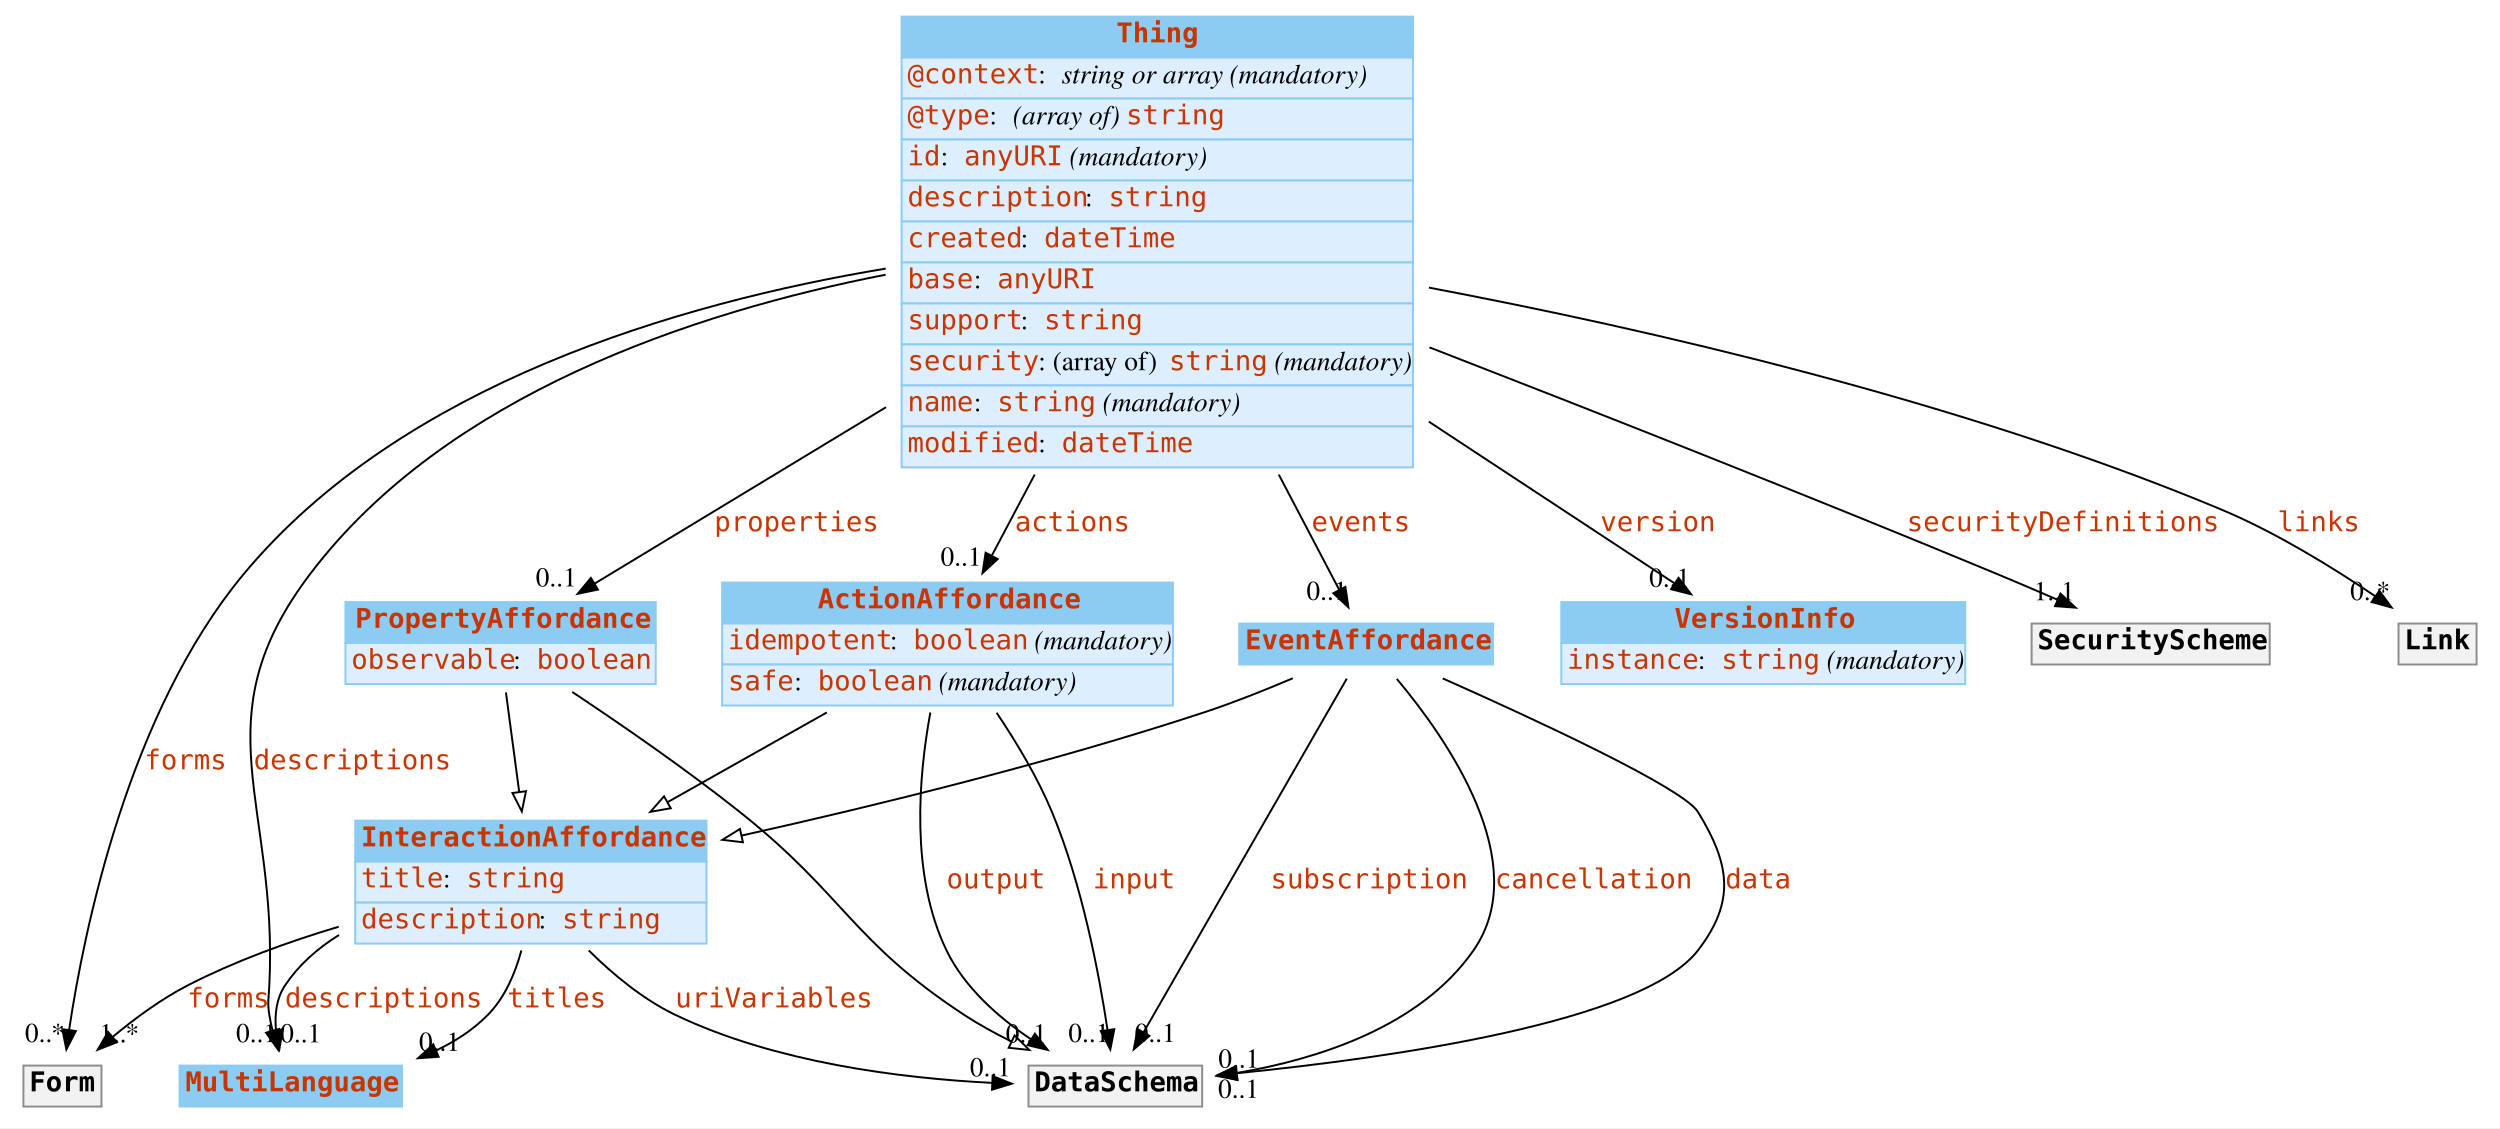
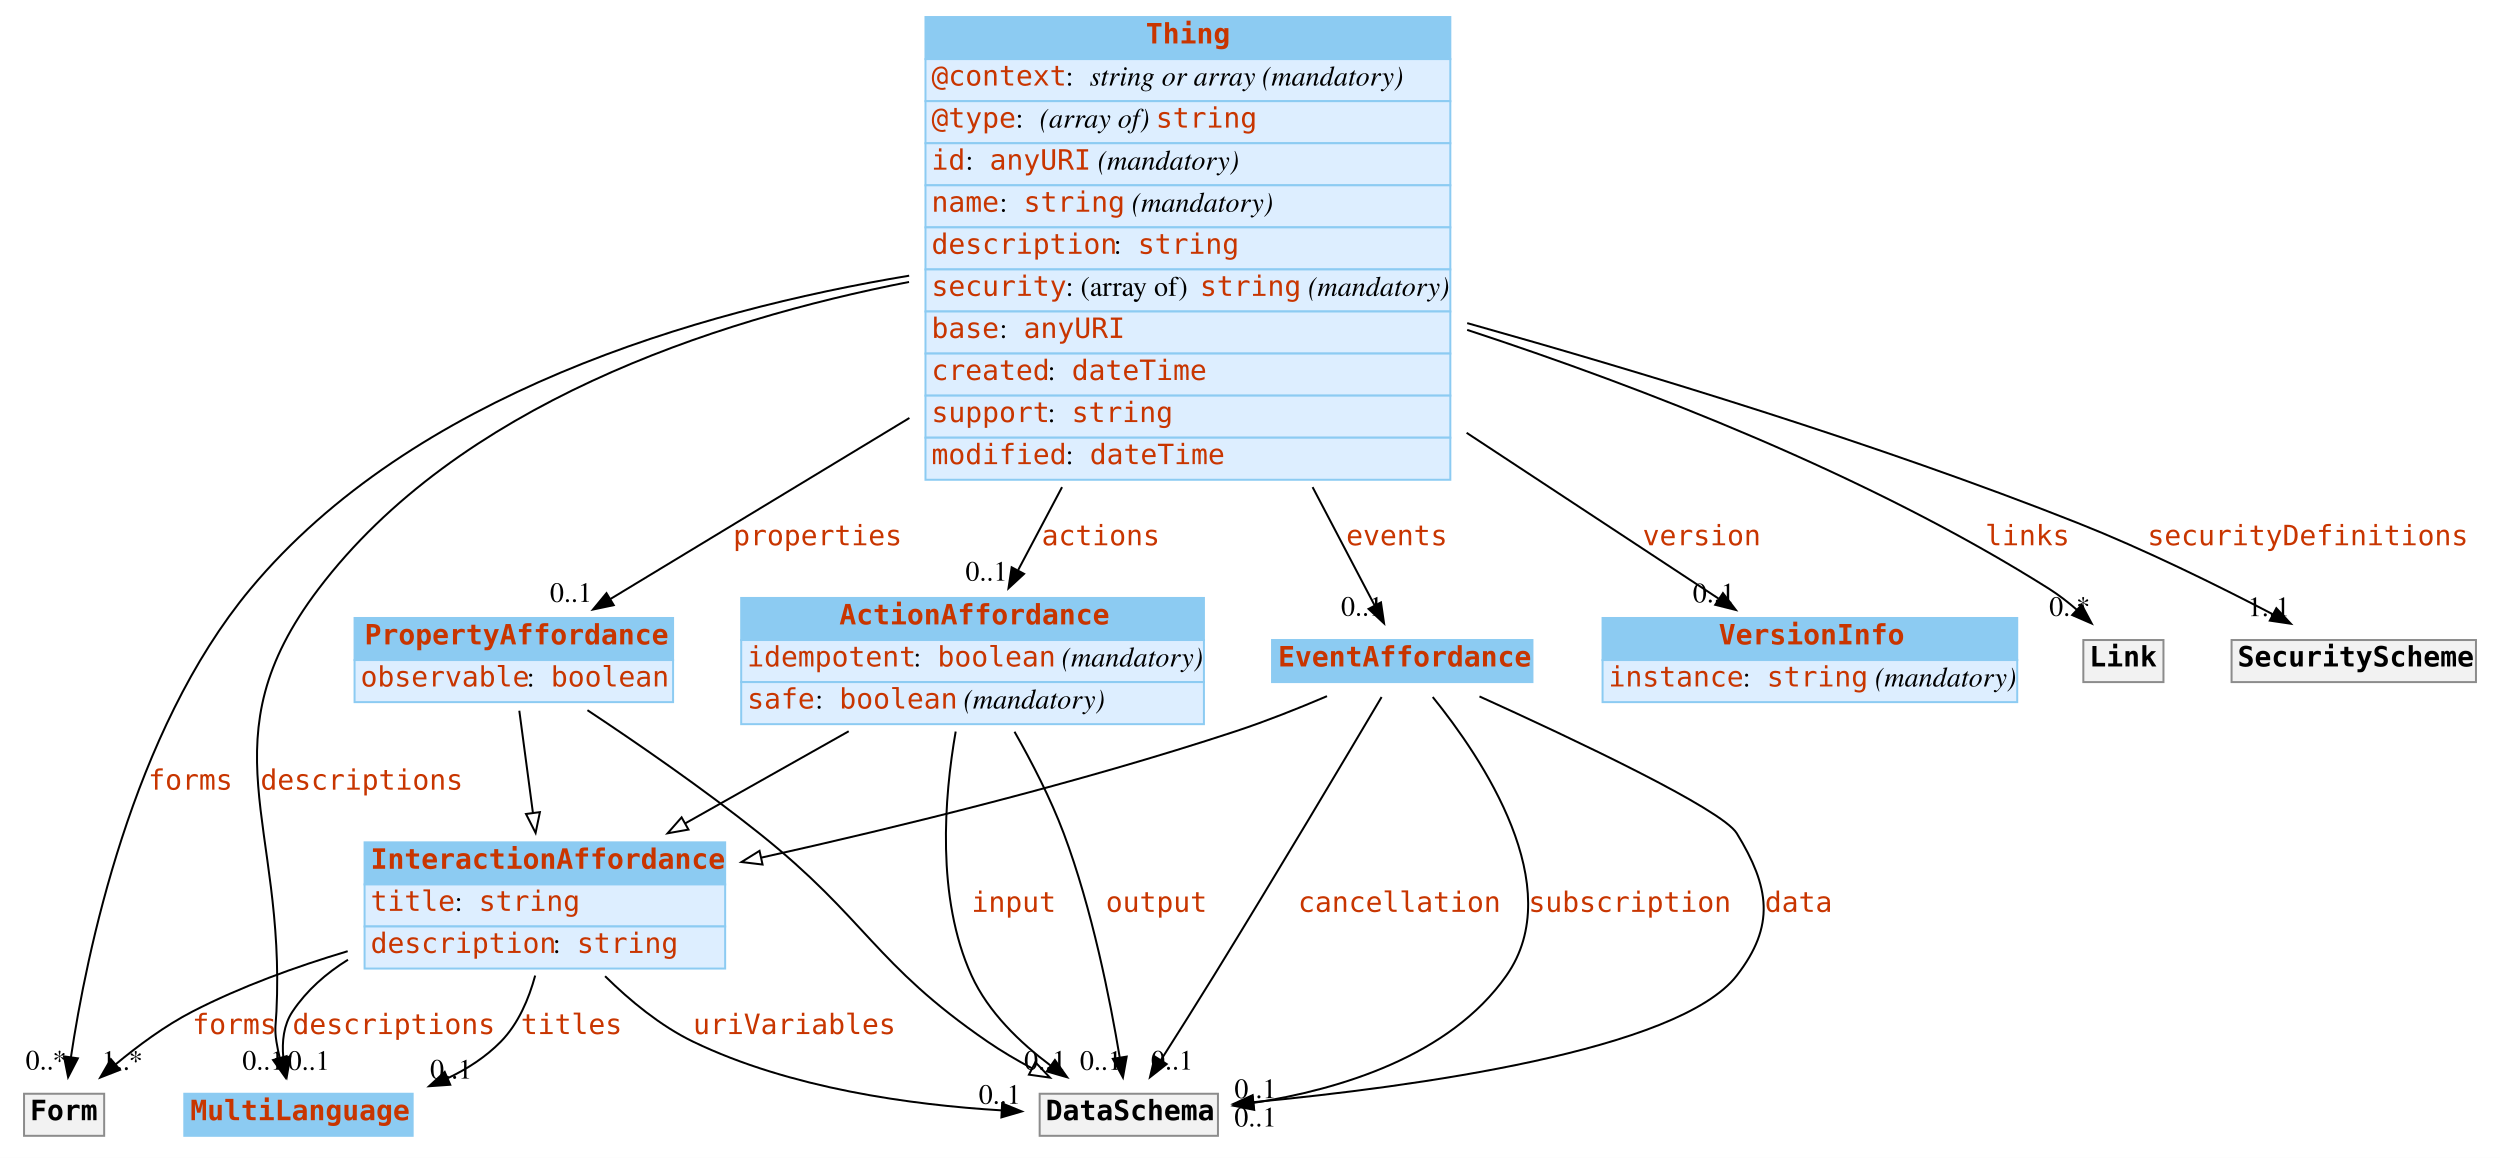
- <svg xmlns="http://www.w3.org/2000/svg" width="1281pt" height="578pt" viewBox="0.00 0.00 1281.00 578.00">
+ <svg xmlns="http://www.w3.org/2000/svg" width="1248pt" height="578pt" viewBox="0.00 0.00 1248.00 578.00">
  <g id="graph0" class="graph" transform="scale(1 1) rotate(0) translate(4 574)">
-     <polygon fill="white" stroke="none" points="-4,4 -4,-574 1277,-574 1277,4 -4,4" />
+     <polygon fill="white" stroke="none" points="-4,4 -4,-574 1244,-574 1244,4 -4,4" />
    <g id="node1" class="node">
      <polygon fill="#8ccbf2" stroke="none" points="88,-7 88,-28 202,-28 202,-7 88,-7" />
      <polygon fill="none" stroke="#8ccbf2" points="88,-7 88,-28 202,-28 202,-7 88,-7" />
      <text text-anchor="start" x="91" y="-14.8" font-family="mono" font-weight="bold" font-size="14.00" fill="#c83500">MultiLanguage</text>
    </g>
    <g id="node2" class="node">
      <polygon fill="#8ccbf2" stroke="none" points="458,-544.5 458,-565.5 720,-565.5 720,-544.5 458,-544.5" />
      <polygon fill="none" stroke="#8ccbf2" points="458,-544.5 458,-565.5 720,-565.5 720,-544.5 458,-544.5" />
      <text text-anchor="start" x="568" y="-552.3" font-family="mono" font-weight="bold" font-size="14.00" fill="#c83500">Thing</text>
      <polygon fill="#ddeeff" stroke="none" points="458,-523.5 458,-544.5 720,-544.5 720,-523.5 458,-523.5" />
      <polygon fill="none" stroke="#8ccbf2" points="458,-523.5 458,-544.5 720,-544.5 720,-523.5 458,-523.5" />
      <text text-anchor="start" x="461" y="-531.3" font-family="mono" font-size="14.00" fill="#c83500">@context</text>
      <text text-anchor="start" x="528" y="-531.3" font-family="Times,serif" font-size="14.00"> : </text>
      <text text-anchor="start" x="540" y="-531.3" font-family="Times,serif" font-style="italic" font-size="14.00">string or array</text>
      <text text-anchor="start" x="622" y="-531.3" font-family="Times,serif" font-size="14.00"> </text>
      <text text-anchor="start" x="626" y="-531.3" font-family="Times,serif" font-style="italic" font-size="14.00">(mandatory)</text>
      <polygon fill="#ddeeff" stroke="none" points="458,-502.5 458,-523.5 720,-523.5 720,-502.5 458,-502.5" />
      <polygon fill="none" stroke="#8ccbf2" points="458,-502.5 458,-523.5 720,-523.5 720,-502.5 458,-502.5" />
      <text text-anchor="start" x="461" y="-510.3" font-family="mono" font-size="14.00" fill="#c83500">@type</text>
      <text text-anchor="start" x="503" y="-510.3" font-family="Times,serif" font-size="14.00"> : </text>
      <text text-anchor="start" x="515" y="-510.3" font-family="Times,serif" font-style="italic" font-size="14.00">(array of) </text>
      <text text-anchor="start" x="573" y="-510.3" font-family="mono" font-size="14.00" fill="#c83500">string</text>
      <polygon fill="#ddeeff" stroke="none" points="458,-481.5 458,-502.5 720,-502.5 720,-481.5 458,-481.5" />
      <polygon fill="none" stroke="#8ccbf2" points="458,-481.5 458,-502.5 720,-502.5 720,-481.5 458,-481.5" />
      <text text-anchor="start" x="461" y="-489.3" font-family="mono" font-size="14.00" fill="#c83500">id</text>
      <text text-anchor="start" x="478" y="-489.3" font-family="Times,serif" font-size="14.00"> : </text>
      <text text-anchor="start" x="490" y="-489.3" font-family="mono" font-size="14.00" fill="#c83500">anyURI</text>
      <text text-anchor="start" x="540" y="-489.3" font-family="Times,serif" font-size="14.00"> </text>
      <text text-anchor="start" x="544" y="-489.3" font-family="Times,serif" font-style="italic" font-size="14.00">(mandatory)</text>
      <polygon fill="#ddeeff" stroke="none" points="458,-460.5 458,-481.5 720,-481.5 720,-460.5 458,-460.5" />
      <polygon fill="none" stroke="#8ccbf2" points="458,-460.5 458,-481.5 720,-481.5 720,-460.5 458,-460.5" />
-       <text text-anchor="start" x="461" y="-468.3" font-family="mono" font-size="14.00" fill="#c83500">description</text>
-       <text text-anchor="start" x="552" y="-468.3" font-family="Times,serif" font-size="14.00"> : </text>
-       <text text-anchor="start" x="564" y="-468.3" font-family="mono" font-size="14.00" fill="#c83500">string</text>
+       <text text-anchor="start" x="461" y="-468.3" font-family="mono" font-size="14.00" fill="#c83500">name</text>
+       <text text-anchor="start" x="495" y="-468.3" font-family="Times,serif" font-size="14.00"> : </text>
+       <text text-anchor="start" x="507" y="-468.3" font-family="mono" font-size="14.00" fill="#c83500">string</text>
+       <text text-anchor="start" x="557" y="-468.3" font-family="Times,serif" font-size="14.00"> </text>
+       <text text-anchor="start" x="561" y="-468.3" font-family="Times,serif" font-style="italic" font-size="14.00">(mandatory)</text>
      <polygon fill="#ddeeff" stroke="none" points="458,-439.5 458,-460.5 720,-460.5 720,-439.5 458,-439.5" />
      <polygon fill="none" stroke="#8ccbf2" points="458,-439.5 458,-460.5 720,-460.5 720,-439.5 458,-439.5" />
-       <text text-anchor="start" x="461" y="-447.3" font-family="mono" font-size="14.00" fill="#c83500">created</text>
-       <text text-anchor="start" x="519" y="-447.3" font-family="Times,serif" font-size="14.00"> : </text>
-       <text text-anchor="start" x="531" y="-447.3" font-family="mono" font-size="14.00" fill="#c83500">dateTime</text>
+       <text text-anchor="start" x="461" y="-447.3" font-family="mono" font-size="14.00" fill="#c83500">description</text>
+       <text text-anchor="start" x="552" y="-447.3" font-family="Times,serif" font-size="14.00"> : </text>
+       <text text-anchor="start" x="564" y="-447.3" font-family="mono" font-size="14.00" fill="#c83500">string</text>
      <polygon fill="#ddeeff" stroke="none" points="458,-418.5 458,-439.5 720,-439.5 720,-418.5 458,-418.5" />
      <polygon fill="none" stroke="#8ccbf2" points="458,-418.5 458,-439.5 720,-439.5 720,-418.5 458,-418.5" />
-       <text text-anchor="start" x="461" y="-426.3" font-family="mono" font-size="14.00" fill="#c83500">base</text>
-       <text text-anchor="start" x="495" y="-426.3" font-family="Times,serif" font-size="14.00"> : </text>
-       <text text-anchor="start" x="507" y="-426.3" font-family="mono" font-size="14.00" fill="#c83500">anyURI</text>
+       <text text-anchor="start" x="461" y="-426.3" font-family="mono" font-size="14.00" fill="#c83500">security</text>
+       <text text-anchor="start" x="528" y="-426.3" font-family="Times,serif" font-size="14.00"> : (array of) </text>
+       <text text-anchor="start" x="595" y="-426.3" font-family="mono" font-size="14.00" fill="#c83500">string</text>
+       <text text-anchor="start" x="645" y="-426.3" font-family="Times,serif" font-size="14.00"> </text>
+       <text text-anchor="start" x="649" y="-426.3" font-family="Times,serif" font-style="italic" font-size="14.00">(mandatory)</text>
      <polygon fill="#ddeeff" stroke="none" points="458,-397.5 458,-418.5 720,-418.5 720,-397.5 458,-397.5" />
      <polygon fill="none" stroke="#8ccbf2" points="458,-397.5 458,-418.5 720,-418.5 720,-397.5 458,-397.5" />
-       <text text-anchor="start" x="461" y="-405.3" font-family="mono" font-size="14.00" fill="#c83500">support</text>
-       <text text-anchor="start" x="519" y="-405.3" font-family="Times,serif" font-size="14.00"> : </text>
-       <text text-anchor="start" x="531" y="-405.3" font-family="mono" font-size="14.00" fill="#c83500">string</text>
+       <text text-anchor="start" x="461" y="-405.3" font-family="mono" font-size="14.00" fill="#c83500">base</text>
+       <text text-anchor="start" x="495" y="-405.3" font-family="Times,serif" font-size="14.00"> : </text>
+       <text text-anchor="start" x="507" y="-405.3" font-family="mono" font-size="14.00" fill="#c83500">anyURI</text>
      <polygon fill="#ddeeff" stroke="none" points="458,-376.5 458,-397.5 720,-397.5 720,-376.5 458,-376.5" />
      <polygon fill="none" stroke="#8ccbf2" points="458,-376.5 458,-397.5 720,-397.5 720,-376.5 458,-376.5" />
-       <text text-anchor="start" x="461" y="-384.3" font-family="mono" font-size="14.00" fill="#c83500">security</text>
-       <text text-anchor="start" x="528" y="-384.3" font-family="Times,serif" font-size="14.00"> : (array of) </text>
-       <text text-anchor="start" x="595" y="-384.3" font-family="mono" font-size="14.00" fill="#c83500">string</text>
-       <text text-anchor="start" x="645" y="-384.3" font-family="Times,serif" font-size="14.00"> </text>
-       <text text-anchor="start" x="649" y="-384.3" font-family="Times,serif" font-style="italic" font-size="14.00">(mandatory)</text>
+       <text text-anchor="start" x="461" y="-384.3" font-family="mono" font-size="14.00" fill="#c83500">created</text>
+       <text text-anchor="start" x="519" y="-384.3" font-family="Times,serif" font-size="14.00"> : </text>
+       <text text-anchor="start" x="531" y="-384.3" font-family="mono" font-size="14.00" fill="#c83500">dateTime</text>
      <polygon fill="#ddeeff" stroke="none" points="458,-355.5 458,-376.5 720,-376.5 720,-355.5 458,-355.5" />
      <polygon fill="none" stroke="#8ccbf2" points="458,-355.5 458,-376.5 720,-376.5 720,-355.5 458,-355.5" />
-       <text text-anchor="start" x="461" y="-363.3" font-family="mono" font-size="14.00" fill="#c83500">name</text>
-       <text text-anchor="start" x="495" y="-363.3" font-family="Times,serif" font-size="14.00"> : </text>
-       <text text-anchor="start" x="507" y="-363.3" font-family="mono" font-size="14.00" fill="#c83500">string</text>
-       <text text-anchor="start" x="557" y="-363.3" font-family="Times,serif" font-size="14.00"> </text>
-       <text text-anchor="start" x="561" y="-363.3" font-family="Times,serif" font-style="italic" font-size="14.00">(mandatory)</text>
+       <text text-anchor="start" x="461" y="-363.3" font-family="mono" font-size="14.00" fill="#c83500">support</text>
+       <text text-anchor="start" x="519" y="-363.3" font-family="Times,serif" font-size="14.00"> : </text>
+       <text text-anchor="start" x="531" y="-363.3" font-family="mono" font-size="14.00" fill="#c83500">string</text>
      <polygon fill="#ddeeff" stroke="none" points="458,-334.5 458,-355.5 720,-355.5 720,-334.5 458,-334.5" />
      <polygon fill="none" stroke="#8ccbf2" points="458,-334.5 458,-355.5 720,-355.5 720,-334.5 458,-334.5" />
      <text text-anchor="start" x="461" y="-342.3" font-family="mono" font-size="14.00" fill="#c83500">modified</text>
      <text text-anchor="start" x="528" y="-342.3" font-family="Times,serif" font-size="14.00"> : </text>
      <text text-anchor="start" x="540" y="-342.3" font-family="mono" font-size="14.00" fill="#c83500">dateTime</text>
    </g>
-     <g id="edge6" class="edge">
+     <g id="edge4" class="edge">
      <path fill="none" stroke="black" d="M449.789,-433.25C351.235,-413.96 224.651,-371.845 155,-280 98.054,-204.91 138.672,-163.125 134,-69 133.669,-62.342 132.989,-60.59 134,-54 134.411,-51.318 134.991,-48.56 135.67,-45.825" />
      <polygon fill="black" stroke="black" points="139.038,-46.778 138.451,-36.199 132.313,-44.835 139.038,-46.778" />
      <text text-anchor="start" x="126" y="-179.8" font-family="mono" font-size="14.00" fill="#c83500">descriptions</text>
      <text text-anchor="middle" x="127.451" y="-39.999" font-family="Times,serif" font-size="14.00">0..1</text>
    </g>
    <g id="node3" class="node">
      <polygon fill="#8ccbf2" stroke="none" points="173,-244.5 173,-265.5 332,-265.5 332,-244.5 173,-244.5" />
      <polygon fill="none" stroke="#8ccbf2" points="173,-244.5 173,-265.5 332,-265.5 332,-244.5 173,-244.5" />
      <text text-anchor="start" x="178" y="-252.3" font-family="mono" font-weight="bold" font-size="14.00" fill="#c83500">PropertyAffordance</text>
      <polygon fill="#ddeeff" stroke="none" points="173,-223.5 173,-244.5 332,-244.5 332,-223.5 173,-223.5" />
      <polygon fill="none" stroke="#8ccbf2" points="173,-223.5 173,-244.5 332,-244.5 332,-223.5 173,-223.5" />
      <text text-anchor="start" x="176" y="-231.3" font-family="mono" font-size="14.00" fill="#c83500">observable</text>
      <text text-anchor="start" x="259" y="-231.3" font-family="Times,serif" font-size="14.00"> : </text>
      <text text-anchor="start" x="271" y="-231.3" font-family="mono" font-size="14.00" fill="#c83500">boolean</text>
    </g>
-     <g id="edge4" class="edge">
+     <g id="edge5" class="edge">
      <path fill="none" stroke="black" d="M449.984,-365.348C396.887,-333.206 339.759,-298.624 300.582,-274.908" />
      <polygon fill="black" stroke="black" points="302.378,-271.904 292.01,-269.72 298.753,-277.893 302.378,-271.904" />
      <text text-anchor="start" x="362" y="-301.8" font-family="mono" font-size="14.00" fill="#c83500">properties</text>
      <text text-anchor="middle" x="281.01" y="-273.52" font-family="Times,serif" font-size="14.00">0..1</text>
    </g>
    <g id="node4" class="node">
      <polygon fill="#8ccbf2" stroke="none" points="796,-244.5 796,-265.5 1003,-265.5 1003,-244.5 796,-244.5" />
      <polygon fill="none" stroke="#8ccbf2" points="796,-244.5 796,-265.5 1003,-265.5 1003,-244.5 796,-244.5" />
      <text text-anchor="start" x="854" y="-252.3" font-family="mono" font-weight="bold" font-size="14.00" fill="#c83500">VersionInfo</text>
      <polygon fill="#ddeeff" stroke="none" points="796,-223.5 796,-244.5 1003,-244.5 1003,-223.5 796,-223.5" />
      <polygon fill="none" stroke="#8ccbf2" points="796,-223.5 796,-244.5 1003,-244.5 1003,-223.5 796,-223.5" />
      <text text-anchor="start" x="799" y="-231.3" font-family="mono" font-size="14.00" fill="#c83500">instance</text>
      <text text-anchor="start" x="866" y="-231.3" font-family="Times,serif" font-size="14.00"> : </text>
      <text text-anchor="start" x="878" y="-231.3" font-family="mono" font-size="14.00" fill="#c83500">string</text>
      <text text-anchor="start" x="928" y="-231.3" font-family="Times,serif" font-size="14.00"> </text>
      <text text-anchor="start" x="932" y="-231.3" font-family="Times,serif" font-style="italic" font-size="14.00">(mandatory)</text>
    </g>
-     <g id="edge2" class="edge">
+     <g id="edge7" class="edge">
      <path fill="none" stroke="black" d="M728.131,-357.943C773.492,-328.092 820.685,-297.036 853.95,-275.146" />
      <polygon fill="black" stroke="black" points="856.094,-277.925 862.523,-269.504 852.246,-272.077 856.094,-277.925" />
      <text text-anchor="start" x="816" y="-301.8" font-family="mono" font-size="14.00" fill="#c83500">version</text>
      <text text-anchor="middle" x="851.523" y="-273.304" font-family="Times,serif" font-size="14.00">0..1</text>
    </g>
    <g id="node5" class="node">
      <polygon fill="#8ccbf2" stroke="none" points="366,-254.5 366,-275.5 597,-275.5 597,-254.5 366,-254.5" />
      <polygon fill="none" stroke="#8ccbf2" points="366,-254.5 366,-275.5 597,-275.5 597,-254.5 366,-254.5" />
      <text text-anchor="start" x="415" y="-262.3" font-family="mono" font-weight="bold" font-size="14.00" fill="#c83500">ActionAffordance</text>
      <polygon fill="#ddeeff" stroke="none" points="366,-233.5 366,-254.5 597,-254.5 597,-233.5 366,-233.5" />
      <polygon fill="none" stroke="#8ccbf2" points="366,-233.5 366,-254.5 597,-254.5 597,-233.5 366,-233.5" />
      <text text-anchor="start" x="369" y="-241.3" font-family="mono" font-size="14.00" fill="#c83500">idempotent</text>
      <text text-anchor="start" x="452" y="-241.3" font-family="Times,serif" font-size="14.00"> : </text>
      <text text-anchor="start" x="464" y="-241.3" font-family="mono" font-size="14.00" fill="#c83500">boolean</text>
      <text text-anchor="start" x="522" y="-241.3" font-family="Times,serif" font-size="14.00"> </text>
      <text text-anchor="start" x="526" y="-241.3" font-family="Times,serif" font-style="italic" font-size="14.00">(mandatory)</text>
      <polygon fill="#ddeeff" stroke="none" points="366,-212.5 366,-233.5 597,-233.5 597,-212.5 366,-212.5" />
      <polygon fill="none" stroke="#8ccbf2" points="366,-212.5 366,-233.5 597,-233.5 597,-212.5 366,-212.5" />
      <text text-anchor="start" x="369" y="-220.3" font-family="mono" font-size="14.00" fill="#c83500">safe</text>
      <text text-anchor="start" x="403" y="-220.3" font-family="Times,serif" font-size="14.00"> : </text>
      <text text-anchor="start" x="415" y="-220.3" font-family="mono" font-size="14.00" fill="#c83500">boolean</text>
      <text text-anchor="start" x="473" y="-220.3" font-family="Times,serif" font-size="14.00"> </text>
      <text text-anchor="start" x="477" y="-220.3" font-family="Times,serif" font-style="italic" font-size="14.00">(mandatory)</text>
    </g>
-     <g id="edge8" class="edge">
+     <g id="edge2" class="edge">
      <path fill="none" stroke="black" d="M526.176,-330.832C518.41,-316.164 510.895,-301.969 504.296,-289.504" />
      <polygon fill="black" stroke="black" points="507.212,-287.53 499.439,-280.33 501.025,-290.805 507.212,-287.53" />
      <text text-anchor="start" x="516" y="-301.8" font-family="mono" font-size="14.00" fill="#c83500">actions</text>
      <text text-anchor="middle" x="488.439" y="-284.13" font-family="Times,serif" font-size="14.00">0..1</text>
    </g>
    <g id="node7" class="node">
      <polygon fill="#8ccbf2" stroke="none" points="631,-233.5 631,-254.5 761,-254.5 761,-233.5 631,-233.5" />
      <polygon fill="none" stroke="#8ccbf2" points="631,-233.5 631,-254.5 761,-254.5 761,-233.5 631,-233.5" />
      <text text-anchor="start" x="634" y="-241.3" font-family="mono" font-weight="bold" font-size="14.00" fill="#c83500">EventAffordance</text>
    </g>
-     <g id="edge1" class="edge">
+     <g id="edge3" class="edge">
      <path fill="none" stroke="black" d="M651.242,-330.832C662.893,-308.62 673.975,-287.492 682.197,-271.816" />
      <polygon fill="black" stroke="black" points="685.381,-273.281 686.926,-262.799 679.182,-270.029 685.381,-273.281" />
      <text text-anchor="start" x="668" y="-301.8" font-family="mono" font-size="14.00" fill="#c83500">events</text>
      <text text-anchor="middle" x="675.926" y="-266.599" font-family="Times,serif" font-size="14.00">0..1</text>
    </g>
    <g id="node8" class="node">
      <polygon fill="#f2f2f2" stroke="none" points="8,-7 8,-28 48,-28 48,-7 8,-7" />
      <polygon fill="none" stroke="#8c8c8c" points="8,-7 8,-28 48,-28 48,-7 8,-7" />
      <text text-anchor="start" x="11" y="-14.8" font-family="mono" font-weight="bold" font-size="14.00">Form</text>
    </g>
-     <g id="edge3" class="edge">
+     <g id="edge1" class="edge">
      <path fill="none" stroke="black" d="M449.859,-436.377C343.594,-418.71 202.043,-377.257 121,-280 61.777,-208.929 39.05,-97.339 31.407,-46.222" />
      <polygon fill="black" stroke="black" points="34.865,-45.678 29.998,-36.268 27.934,-46.66 34.865,-45.678" />
      <text text-anchor="start" x="70" y="-179.8" font-family="mono" font-size="14.00" fill="#c83500">forms</text>
      <text text-anchor="middle" x="18.998" y="-40.068" font-family="Times,serif" font-size="14.00">0..*</text>
    </g>
    <g id="node9" class="node">
-       <polygon fill="#f2f2f2" stroke="none" points="1037,-233.5 1037,-254.5 1159,-254.5 1159,-233.5 1037,-233.5" />
-       <polygon fill="none" stroke="#8c8c8c" points="1037,-233.5 1037,-254.5 1159,-254.5 1159,-233.5 1037,-233.5" />
-       <text text-anchor="start" x="1040" y="-241.3" font-family="mono" font-weight="bold" font-size="14.00">SecurityScheme</text>
-     </g>
-     <g id="edge5" class="edge">
-       <path fill="none" stroke="black" d="M728.461,-396.001C812.86,-363.259 922.476,-320.085 1019,-280 1029.16,-275.781 1040,-271.141 1050.29,-266.669" />
-       <polygon fill="black" stroke="black" points="1051.78,-269.835 1059.55,-262.627 1048.98,-263.42 1051.78,-269.835" />
-       <text text-anchor="start" x="973" y="-301.8" font-family="mono" font-size="14.00" fill="#c83500">securityDefinitions</text>
-       <text text-anchor="middle" x="1048.55" y="-266.427" font-family="Times,serif" font-size="14.00">1..1</text>
+       <polygon fill="#f2f2f2" stroke="none" points="1036,-233.5 1036,-254.5 1076,-254.5 1076,-233.5 1036,-233.5" />
+       <polygon fill="none" stroke="#8c8c8c" points="1036,-233.5 1036,-254.5 1076,-254.5 1076,-233.5 1036,-233.5" />
+       <text text-anchor="start" x="1039" y="-241.3" font-family="mono" font-weight="bold" font-size="14.00">Link</text>
+     </g>
+     <g id="edge6" class="edge">
+       <path fill="none" stroke="black" d="M728.412,-409.321C815.786,-380.647 928.577,-337.065 1019,-280 1023.73,-277.012 1028.41,-273.372 1032.75,-269.592" />
+       <polygon fill="black" stroke="black" points="1035.19,-272.1 1040.17,-262.743 1030.44,-266.958 1035.19,-272.1" />
+       <text text-anchor="start" x="987" y="-301.8" font-family="mono" font-size="14.00" fill="#c83500">links</text>
+       <text text-anchor="middle" x="1029.17" y="-266.543" font-family="Times,serif" font-size="14.00">0..*</text>
    </g>
    <g id="node10" class="node">
-       <polygon fill="#f2f2f2" stroke="none" points="1225,-233.5 1225,-254.5 1265,-254.5 1265,-233.5 1225,-233.5" />
-       <polygon fill="none" stroke="#8c8c8c" points="1225,-233.5 1225,-254.5 1265,-254.5 1265,-233.5 1225,-233.5" />
-       <text text-anchor="start" x="1228" y="-241.3" font-family="mono" font-weight="bold" font-size="14.00">Link</text>
-     </g>
-     <g id="edge7" class="edge">
-       <path fill="none" stroke="black" d="M728.176,-426.624C840.552,-405.343 1001.26,-368.481 1134,-313 1162.17,-301.228 1191.58,-283.035 1213.04,-268.502" />
-       <polygon fill="black" stroke="black" points="1215.18,-271.279 1221.44,-262.729 1211.22,-265.51 1215.18,-271.279" />
-       <text text-anchor="start" x="1163" y="-301.8" font-family="mono" font-size="14.00" fill="#c83500">links</text>
-       <text text-anchor="middle" x="1210.44" y="-266.529" font-family="Times,serif" font-size="14.00">0..*</text>
+       <polygon fill="#f2f2f2" stroke="none" points="1110,-233.5 1110,-254.5 1232,-254.5 1232,-233.5 1110,-233.5" />
+       <polygon fill="none" stroke="#8c8c8c" points="1110,-233.5 1110,-254.5 1232,-254.5 1232,-233.5 1110,-233.5" />
+       <text text-anchor="start" x="1113" y="-241.3" font-family="mono" font-weight="bold" font-size="14.00">SecurityScheme</text>
+     </g>
+     <g id="edge8" class="edge">
+       <path fill="none" stroke="black" d="M728.425,-412.703C816.879,-387.878 933.072,-352.518 1033,-313 1066.61,-299.708 1103.31,-281.572 1130.41,-267.447" />
+       <polygon fill="black" stroke="black" points="1132.35,-270.382 1139.57,-262.632 1129.09,-264.185 1132.35,-270.382" />
+       <text text-anchor="start" x="1068" y="-301.8" font-family="mono" font-size="14.00" fill="#c83500">securityDefinitions</text>
+       <text text-anchor="middle" x="1128.57" y="-266.432" font-family="Times,serif" font-size="14.00">1..1</text>
    </g>
    <g id="node6" class="node">
      <polygon fill="#8ccbf2" stroke="none" points="178,-132.5 178,-153.5 358,-153.5 358,-132.5 178,-132.5" />
      <polygon fill="none" stroke="#8ccbf2" points="178,-132.5 178,-153.5 358,-153.5 358,-132.5 178,-132.5" />
      <text text-anchor="start" x="181" y="-140.3" font-family="mono" font-weight="bold" font-size="14.00" fill="#c83500">InteractionAffordance</text>
      <polygon fill="#ddeeff" stroke="none" points="178,-111.5 178,-132.5 358,-132.5 358,-111.5 178,-111.5" />
      <polygon fill="none" stroke="#8ccbf2" points="178,-111.5 178,-132.5 358,-132.5 358,-111.5 178,-111.5" />
      <text text-anchor="start" x="181" y="-119.3" font-family="mono" font-size="14.00" fill="#c83500">title</text>
      <text text-anchor="start" x="223" y="-119.3" font-family="Times,serif" font-size="14.00"> : </text>
      <text text-anchor="start" x="235" y="-119.3" font-family="mono" font-size="14.00" fill="#c83500">string</text>
      <polygon fill="#ddeeff" stroke="none" points="178,-90.5 178,-111.5 358,-111.5 358,-90.5 178,-90.5" />
      <polygon fill="none" stroke="#8ccbf2" points="178,-90.5 178,-111.5 358,-111.5 358,-90.5 178,-90.5" />
      <text text-anchor="start" x="181" y="-98.3" font-family="mono" font-size="14.00" fill="#c83500">description</text>
      <text text-anchor="start" x="272" y="-98.3" font-family="Times,serif" font-size="14.00"> : </text>
      <text text-anchor="start" x="284" y="-98.3" font-family="mono" font-size="14.00" fill="#c83500">string</text>
    </g>
    <g id="edge19" class="edge">
      <path fill="none" stroke="black" d="M255.238,-219.216C257.192,-204.56 259.742,-185.435 262.049,-168.136" />
      <polygon fill="white" stroke="black" points="265.52,-168.584 263.372,-158.209 258.581,-167.659 265.52,-168.584" />
    </g>
    <g id="node11" class="node">
-       <polygon fill="#f2f2f2" stroke="none" points="523,-7 523,-28 612,-28 612,-7 523,-7" />
-       <polygon fill="none" stroke="#8c8c8c" points="523,-7 523,-28 612,-28 612,-7 523,-7" />
-       <text text-anchor="start" x="526" y="-14.8" font-family="mono" font-weight="bold" font-size="14.00">DataSchema</text>
+       <polygon fill="#f2f2f2" stroke="none" points="515,-7 515,-28 604,-28 604,-7 515,-7" />
+       <polygon fill="none" stroke="#8c8c8c" points="515,-7 515,-28 604,-28 604,-7 515,-7" />
+       <text text-anchor="start" x="518" y="-14.8" font-family="mono" font-weight="bold" font-size="14.00">DataSchema</text>
    </g>
    <g id="edge18" class="edge">
-       <path fill="none" stroke="black" d="M289.213,-219.436C314.081,-202.923 347.205,-180.081 375,-158 428.958,-115.135 432.393,-91.818 490,-54 497.572,-49.029 505.966,-44.421 514.346,-40.291" />
-       <polygon fill="white" stroke="black" points="515.858,-43.447 523.394,-36.001 512.859,-37.122 515.858,-43.447" />
+       <path fill="none" stroke="black" d="M289.245,-219.476C314.126,-202.979 347.253,-180.142 375,-158 428.607,-115.223 432.458,-92.816 489,-54 495.924,-49.247 503.585,-44.748 511.224,-40.659" />
+       <polygon fill="white" stroke="black" points="512.858,-43.754 520.136,-36.055 509.645,-37.535 512.858,-43.754" />
    </g>
    <g id="edge20" class="edge">
      <path fill="none" stroke="black" d="M419.677,-208.952C394.171,-194.582 364.421,-177.822 338.058,-162.969" />
      <polygon fill="white" stroke="black" points="339.689,-159.871 329.259,-158.012 336.253,-165.97 339.689,-159.871" />
    </g>
    <g id="edge9" class="edge">
-       <path fill="none" stroke="black" d="M506.687,-208.775C516.758,-193.787 527.64,-175.664 535,-158 550.455,-120.908 559.174,-74.99 563.488,-46.339" />
-       <polygon fill="black" stroke="black" points="566.978,-46.653 564.93,-36.258 560.049,-45.661 566.978,-46.653" />
-       <text text-anchor="start" x="556" y="-118.8" font-family="mono" font-size="14.00" fill="#c83500">input</text>
-       <text text-anchor="middle" x="553.93" y="-40.058" font-family="Times,serif" font-size="14.00">0..1</text>
+       <path fill="none" stroke="black" d="M502.447,-208.725C511.058,-193.579 520.47,-175.353 527,-158 541.153,-120.392 550.221,-74.612 554.964,-46.131" />
+       <polygon fill="black" stroke="black" points="558.442,-46.544 556.571,-36.116 551.531,-45.435 558.442,-46.544" />
+       <text text-anchor="start" x="548" y="-118.8" font-family="mono" font-size="14.00" fill="#c83500">output</text>
+       <text text-anchor="middle" x="545.571" y="-39.916" font-family="Times,serif" font-size="14.00">0..1</text>
    </g>
    <g id="edge10" class="edge">
-       <path fill="none" stroke="black" d="M472.718,-208.929C466.65,-175.877 462.353,-125.516 481,-87 490.182,-68.034 507.505,-52.756 524.21,-41.522" />
-       <polygon fill="black" stroke="black" points="526.293,-44.345 532.844,-36.018 522.53,-38.442 526.293,-44.345" />
-       <text text-anchor="start" x="481" y="-118.8" font-family="mono" font-size="14.00" fill="#c83500">output</text>
-       <text text-anchor="middle" x="521.844" y="-39.818" font-family="Times,serif" font-size="14.00">0..1</text>
+       <path fill="none" stroke="black" d="M473.076,-208.809C467.34,-175.894 463.338,-125.829 481,-87 489.284,-68.787 505.124,-53.551 520.377,-42.148" />
+       <polygon fill="black" stroke="black" points="522.609,-44.855 528.738,-36.213 518.558,-39.147 522.609,-44.855" />
+       <text text-anchor="start" x="481" y="-118.8" font-family="mono" font-size="14.00" fill="#c83500">input</text>
+       <text text-anchor="middle" x="517.738" y="-40.013" font-family="Times,serif" font-size="14.00">0..1</text>
    </g>
    <g id="edge11" class="edge">
      <path fill="none" stroke="black" d="M263.162,-87C259.985,-75.264 254.721,-62.884 246,-54 238.562,-46.423 229.404,-40.484 219.666,-35.831" />
      <polygon fill="black" stroke="black" points="220.758,-32.49 210.189,-31.751 217.99,-38.92 220.758,-32.49" />
      <text text-anchor="start" x="256" y="-57.8" font-family="mono" font-size="14.00" fill="#c83500">titles</text>
      <text text-anchor="middle" x="221.189" y="-35.551" font-family="Times,serif" font-size="14.00">0..1</text>
    </g>
-     <g id="edge14" class="edge">
+     <g id="edge12" class="edge">
      <path fill="none" stroke="black" d="M169.713,-94.911C158.809,-88.139 149.098,-79.648 142,-69 137.573,-62.359 136.706,-54.053 137.415,-46.13" />
      <polygon fill="black" stroke="black" points="140.894,-46.546 139.089,-36.106 133.989,-45.393 140.894,-46.546" />
      <text text-anchor="start" x="142" y="-57.8" font-family="mono" font-size="14.00" fill="#c83500">descriptions</text>
      <text text-anchor="middle" x="150.089" y="-39.906" font-family="Times,serif" font-size="14.00">0..1</text>
    </g>
-     <g id="edge12" class="edge">
+     <g id="edge13" class="edge">
      <path fill="none" stroke="black" d="M169.561,-99.162C143.577,-91.397 116.083,-81.433 92,-69 78.389,-61.974 64.805,-51.907 53.677,-42.646" />
      <polygon fill="black" stroke="black" points="55.911,-39.951 46.042,-36.099 51.355,-45.266 55.911,-39.951" />
      <text text-anchor="start" x="92" y="-57.8" font-family="mono" font-size="14.00" fill="#c83500">forms</text>
      <text text-anchor="middle" x="57.042" y="-39.899" font-family="Times,serif" font-size="14.00">1..*</text>
    </g>
-     <g id="edge13" class="edge">
-       <path fill="none" stroke="black" d="M297.68,-86.987C310.127,-74.664 325.535,-61.891 342,-54 393.148,-29.488 457.636,-21.457 504.446,-19.134" />
-       <polygon fill="black" stroke="black" points="504.61,-22.63 514.453,-18.711 504.314,-15.637 504.61,-22.63" />
+     <g id="edge14" class="edge">
+       <path fill="none" stroke="black" d="M298.059,-86.683C310.447,-74.475 325.713,-61.861 342,-54 390.303,-30.685 450.977,-22.421 495.879,-19.709" />
+       <polygon fill="black" stroke="black" points="496.269,-23.194 506.071,-19.172 495.901,-16.203 496.269,-23.194" />
      <text text-anchor="start" x="342" y="-57.8" font-family="mono" font-size="14.00" fill="#c83500">uriVariables</text>
-       <text text-anchor="middle" x="503.453" y="-22.511" font-family="Times,serif" font-size="14.00">0..1</text>
+       <text text-anchor="middle" x="495.071" y="-22.972" font-family="Times,serif" font-size="14.00">0..1</text>
    </g>
    <g id="edge21" class="edge">
      <path fill="none" stroke="black" d="M658.441,-226.476C644.364,-220.472 628.117,-213.983 613,-209 534.938,-183.267 444.71,-161.165 376.109,-145.883" />
      <polygon fill="white" stroke="black" points="376.668,-142.422 366.148,-143.678 375.155,-149.257 376.668,-142.422" />
    </g>
    <g id="edge15" class="edge">
-       <path fill="none" stroke="black" d="M686.092,-226.257C663.627,-187.161 608.71,-91.588 582.033,-45.163" />
-       <polygon fill="black" stroke="black" points="584.959,-43.229 576.942,-36.302 578.89,-46.716 584.959,-43.229" />
-       <text text-anchor="start" x="647" y="-118.8" font-family="mono" font-size="14.00" fill="#c83500">subscription</text>
-       <text text-anchor="middle" x="587.942" y="-40.102" font-family="Times,serif" font-size="14.00">0..1</text>
+       <path fill="none" stroke="black" d="M685.697,-226.052C668.538,-197.06 632.933,-137.184 602,-87 593.389,-73.031 583.626,-57.561 575.581,-44.911" />
+       <polygon fill="black" stroke="black" points="578.394,-42.812 570.068,-36.26 572.49,-46.574 578.394,-42.812" />
+       <text text-anchor="start" x="644" y="-118.8" font-family="mono" font-size="14.00" fill="#c83500">cancellation</text>
+       <text text-anchor="middle" x="581.068" y="-40.06" font-family="Times,serif" font-size="14.00">0..1</text>
    </g>
    <g id="edge16" class="edge">
-       <path fill="none" stroke="black" d="M711.723,-226.13C737.306,-195.68 782.11,-131.664 751,-87 723.847,-48.017 671.651,-31.327 629.766,-24.211" />
-       <polygon fill="black" stroke="black" points="630.055,-20.713 619.636,-22.638 628.981,-27.631 630.055,-20.713" />
-       <text text-anchor="start" x="762" y="-118.8" font-family="mono" font-size="14.00" fill="#c83500">cancellation</text>
-       <text text-anchor="middle" x="630.636" y="-11.438" font-family="Times,serif" font-size="14.00">0..1</text>
+       <path fill="none" stroke="black" d="M711.216,-226.049C735.946,-195.474 779.119,-131.269 748,-87 719.687,-46.724 665.12,-30.19 621.868,-23.46" />
+       <polygon fill="black" stroke="black" points="622.094,-19.958 611.703,-22.024 621.114,-26.889 622.094,-19.958" />
+       <text text-anchor="start" x="759" y="-118.8" font-family="mono" font-size="14.00" fill="#c83500">subscription</text>
+       <text text-anchor="middle" x="622.703" y="-25.824" font-family="Times,serif" font-size="14.00">0..1</text>
    </g>
    <g id="edge17" class="edge">
-       <path fill="none" stroke="black" d="M735.244,-226.385C783.069,-205.134 858.481,-170.198 866,-158 882.558,-131.138 885.28,-111.98 866,-87 837.634,-50.248 709.124,-32.01 630.099,-24.119" />
-       <polygon fill="black" stroke="black" points="630.059,-20.598 619.768,-23.117 629.383,-27.566 630.059,-20.598" />
-       <text text-anchor="start" x="880" y="-118.8" font-family="mono" font-size="14.00" fill="#c83500">data</text>
-       <text text-anchor="middle" x="630.768" y="-26.918" font-family="Times,serif" font-size="14.00">0..1</text>
+       <path fill="none" stroke="black" d="M734.556,-226.34C781.543,-205.041 855.63,-170.053 863,-158 879.462,-131.078 882.305,-111.962 863,-87 833.969,-49.461 701.878,-31.433 621.67,-23.808" />
+       <polygon fill="black" stroke="black" points="621.955,-20.319 611.676,-22.886 621.312,-27.29 621.955,-20.319" />
+       <text text-anchor="start" x="877" y="-118.8" font-family="mono" font-size="14.00" fill="#c83500">data</text>
+       <text text-anchor="middle" x="622.676" y="-11.686" font-family="Times,serif" font-size="14.00">0..1</text>
    </g>
  </g>
</svg>
